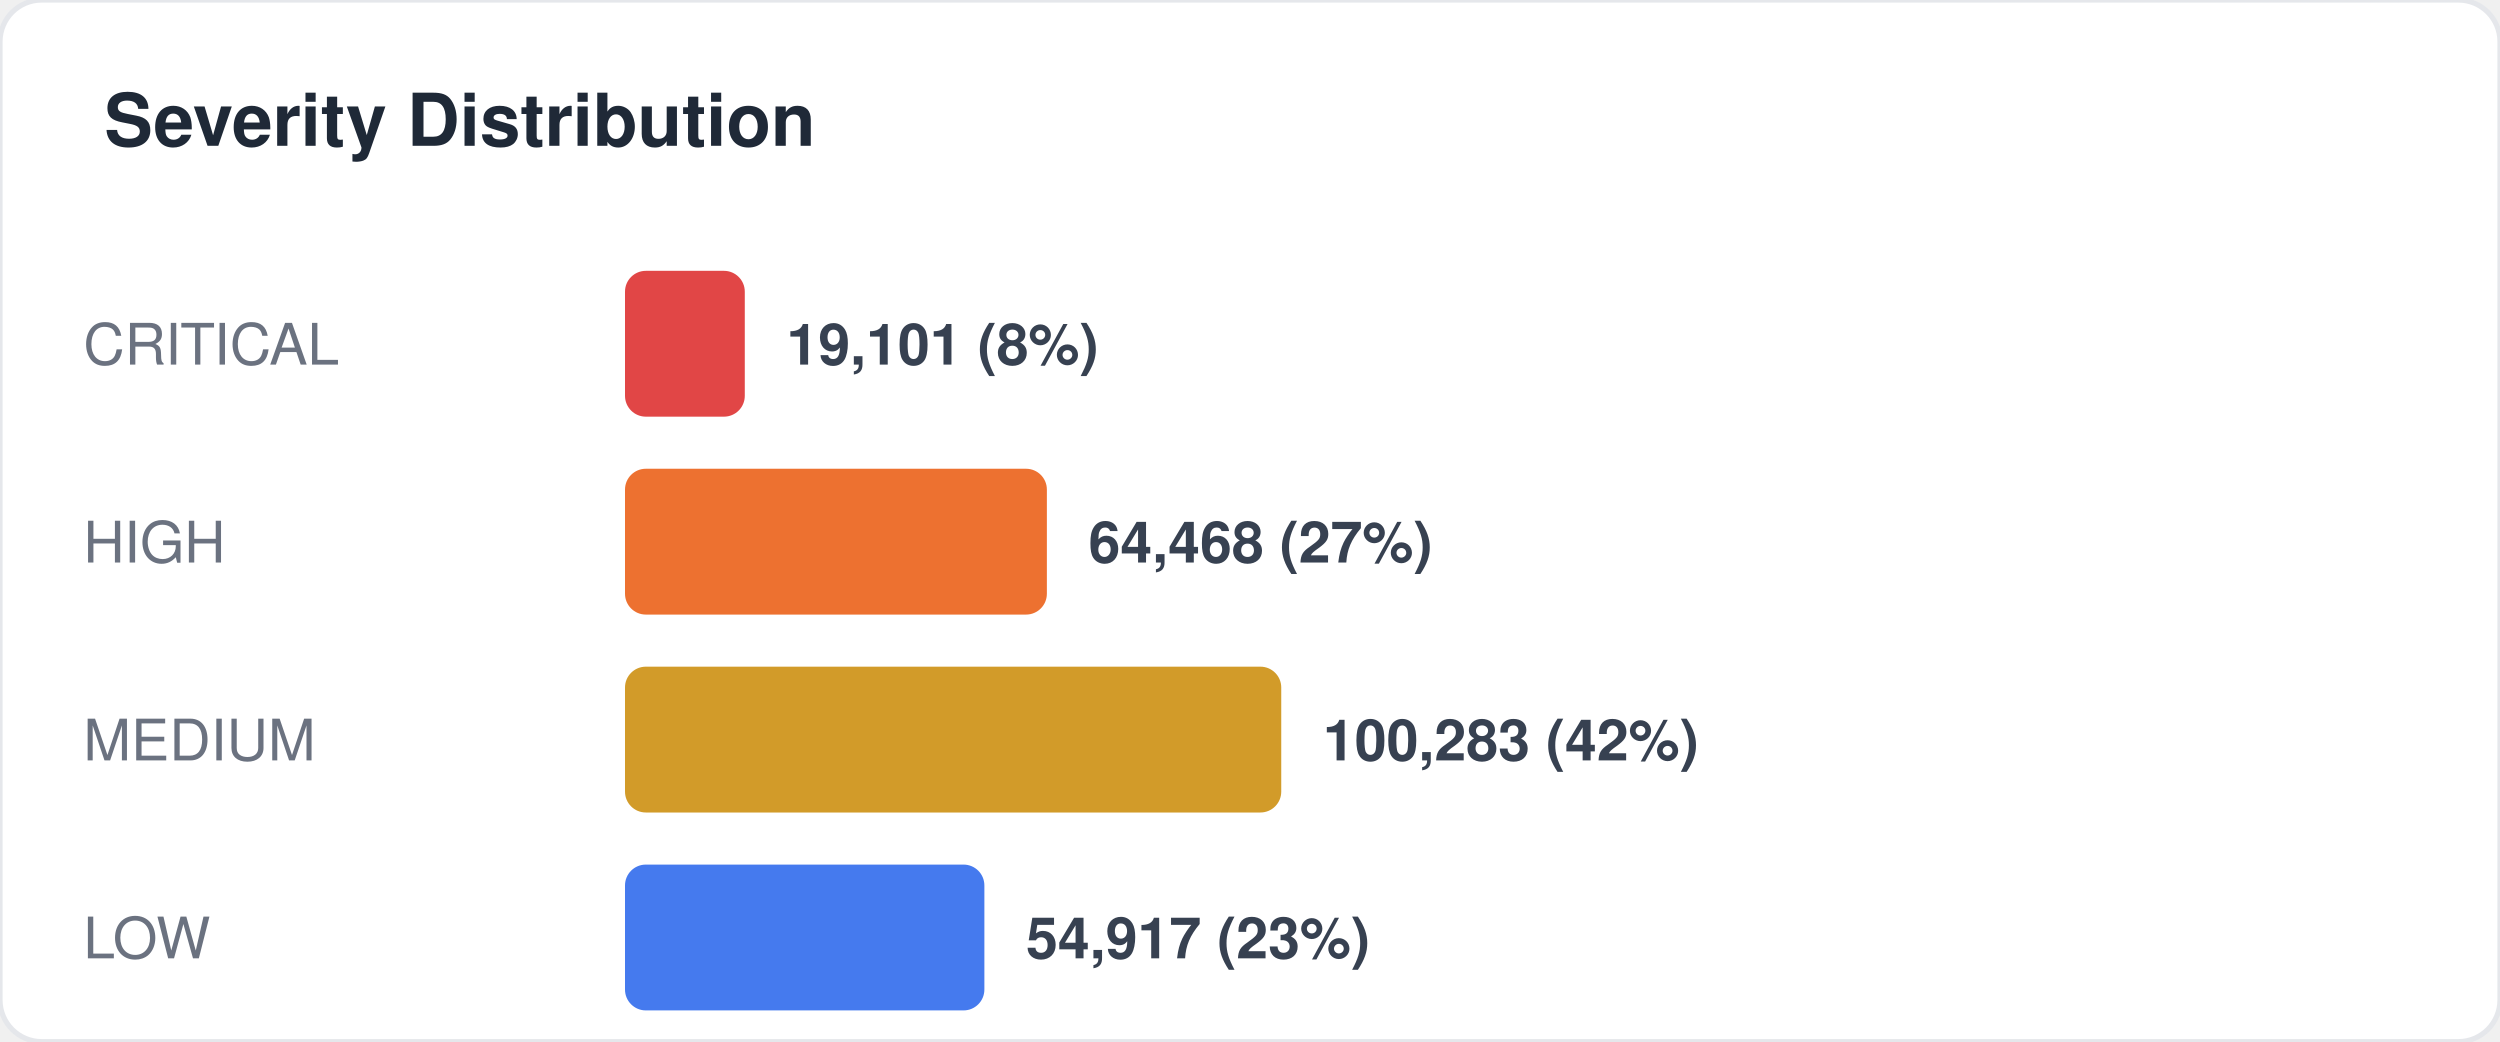
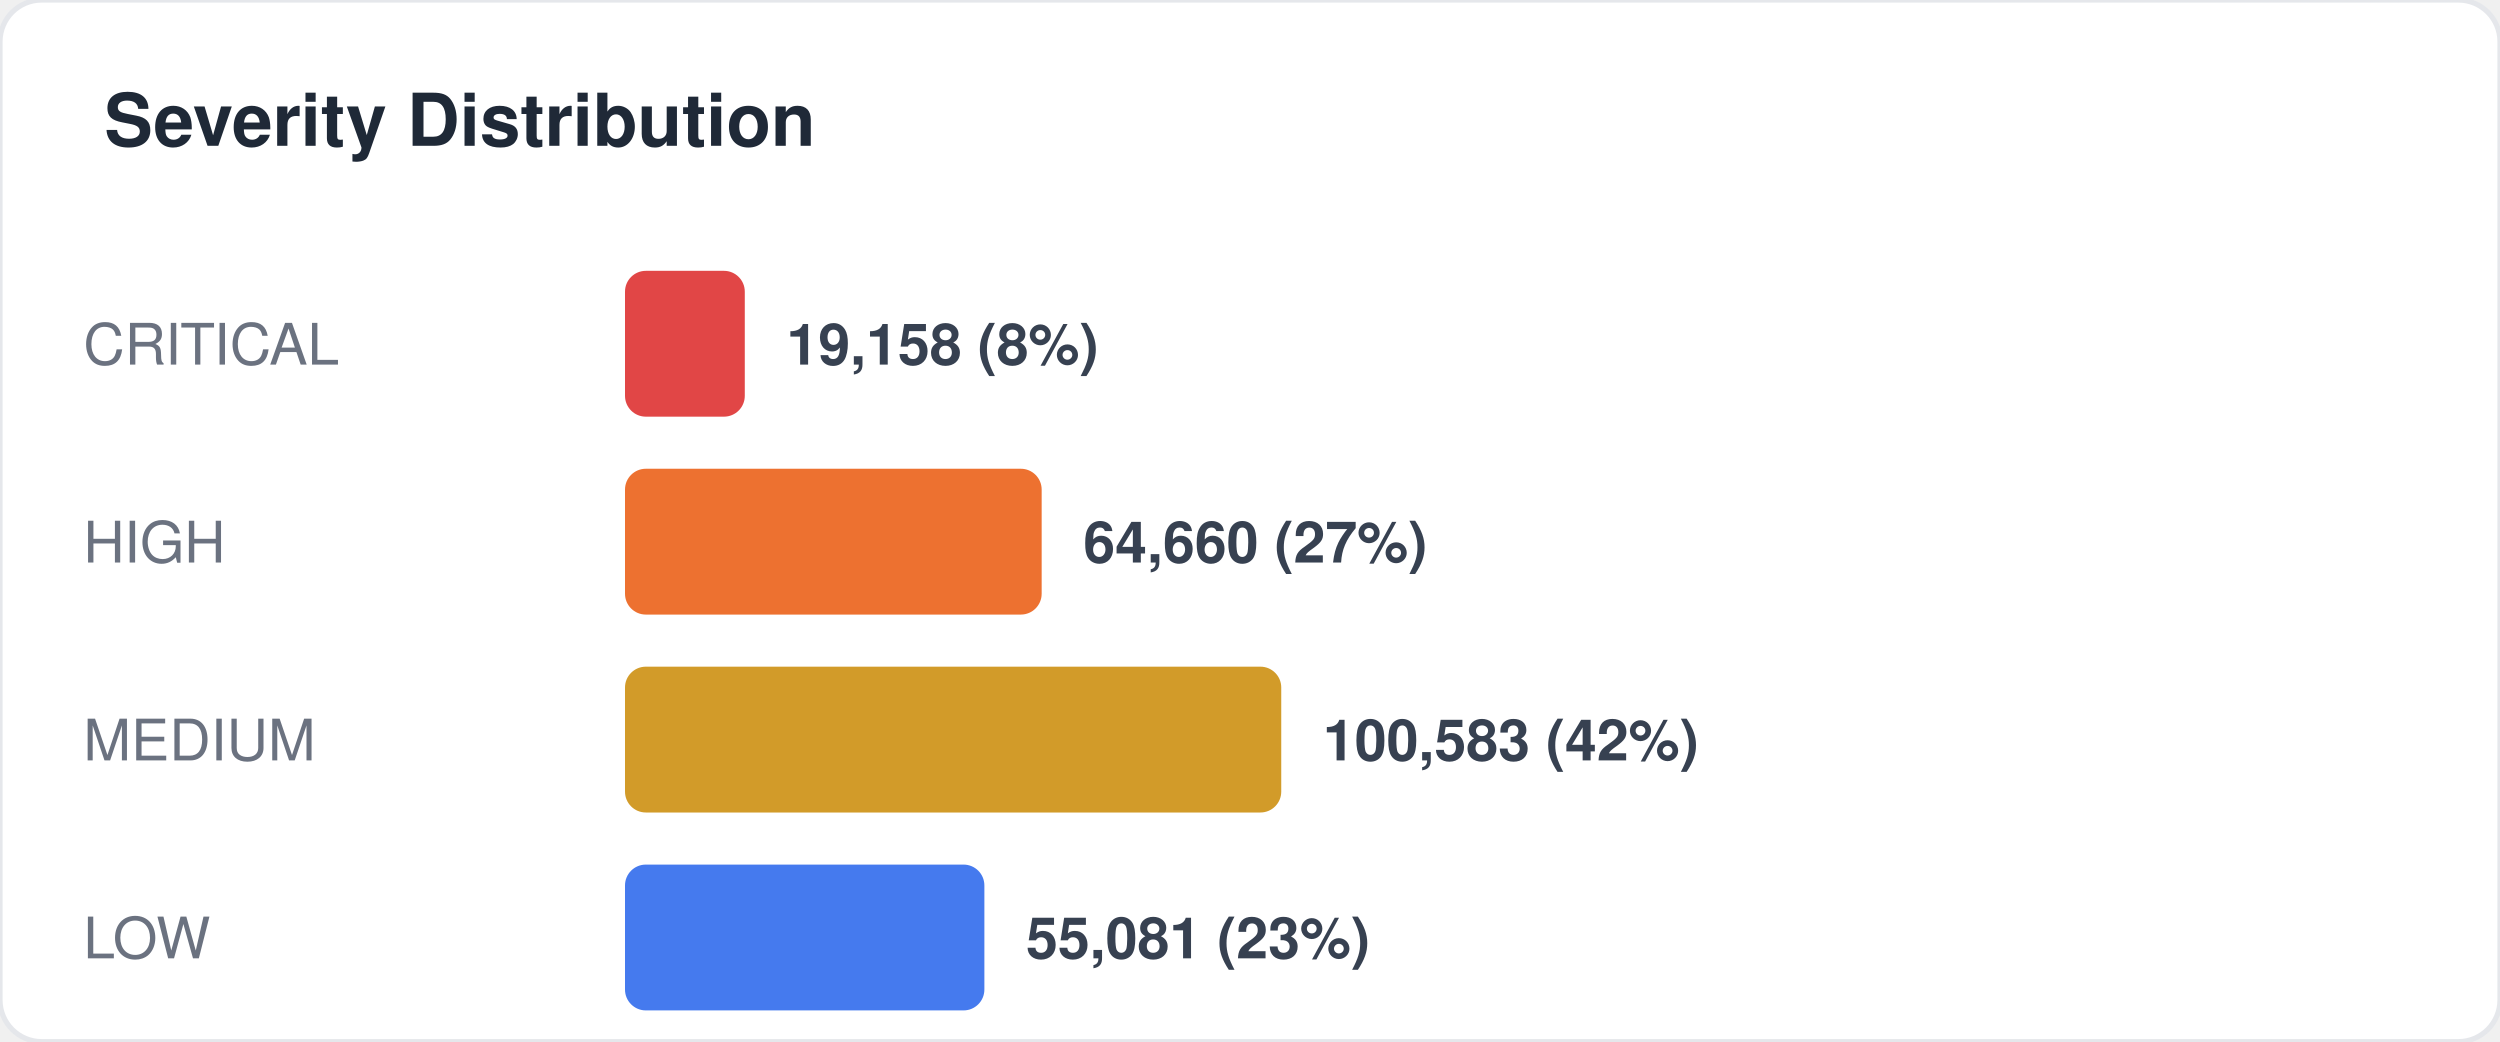
<svg xmlns="http://www.w3.org/2000/svg" width="480" height="200" viewBox="0 0 480 200" fill="none">
  <style>
  text { font-family: -apple-system, BlinkMacSystemFont, "Segoe UI", Helvetica, Arial, sans-serif; }
  .title { font-size: 14px; font-weight: 700; fill: #1f2937; }
  .label { font-size: 11px; fill: #6b7280; }
  .value { font-size: 11px; font-weight: 600; fill: #374151; }
  .big-number { font-size: 28px; font-weight: 800; fill: #111827; }
  .sub { font-size: 10px; fill: #9ca3af; }
</style>
  <rect width="480" height="200" rx="8" fill="#ffffff" stroke="#e5e7eb" stroke-width="1" />
  <text x="20" y="28" class="title">Severity Distribution</text>
  <text x="16" y="70" class="label">CRITICAL</text>
  <rect x="120" y="52" width="23" height="28" rx="4" fill="#dc2626" opacity="0.85" />
-   <text x="151" y="70" class="value">19,101 (8%)</text>
+   <text x="151" y="70" class="value">19,158 (8%)</text>
  <text x="16" y="108" class="label">HIGH</text>
-   <rect x="120" y="90" width="81" height="28" rx="4" fill="#ea580c" opacity="0.85" />
-   <text x="209" y="108" class="value">64,468 (27%)</text>
+   <rect x="120" y="90" width="80" height="28" rx="4" fill="#ea580c" opacity="0.85" />
+   <text x="208" y="108" class="value">64,660 (27%)</text>
  <text x="16" y="146" class="label">MEDIUM</text>
  <rect x="120" y="128" width="126" height="28" rx="4" fill="#ca8a04" opacity="0.85" />
-   <text x="254" y="146" class="value">100,283 (42%)</text>
+   <text x="254" y="146" class="value">100,583 (42%)</text>
  <text x="16" y="184" class="label">LOW</text>
  <rect x="120" y="166" width="69" height="28" rx="4" fill="#2563eb" opacity="0.85" />
-   <text x="197" y="184" class="value">54,917 (23%)</text>
+   <text x="197" y="184" class="value">55,081 (23%)</text>
</svg>
